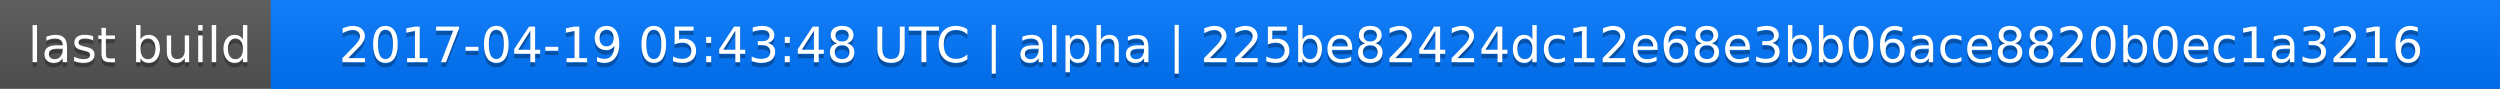
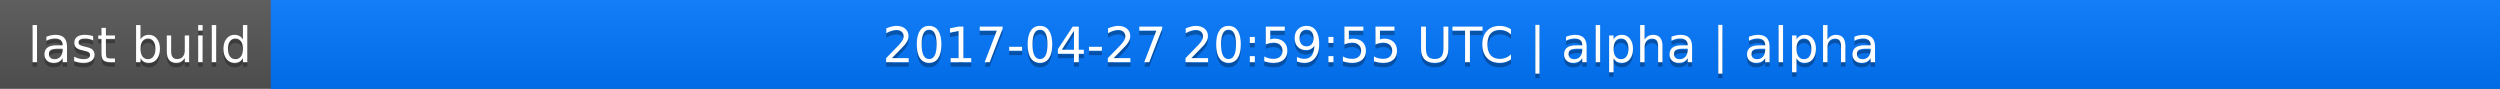
<svg xmlns="http://www.w3.org/2000/svg" width="563" height="20">
  <linearGradient id="a" x2="0" y2="100%">
    <stop offset="0" stop-color="#bbb" stop-opacity=".1" />
    <stop offset="1" stop-opacity=".1" />
  </linearGradient>
  <rect rx="0" width="563" height="20" fill="#555" />
  <rect rx="0" x="61" width="502" height="20" fill="#07f" />
  <path fill="#07f" d="M61 0h4v20h-4z" />
  <rect rx="0" width="563" height="20" fill="url(#a)" />
  <g fill="#fff" text-anchor="middle" font-family="DejaVu Sans,Verdana,Geneva,sans-serif" font-size="11">
    <text x="31.5" y="15" fill="#010101" fill-opacity=".3">last build</text>
    <text x="31.5" y="14">last build</text>
-     <text x="311" y="15" fill="#010101" fill-opacity=".3">2017-04-19 05:43:48 UTC | alpha | 225be82424dc12e68e3bb06ace8820b0ec1a3216</text>
-     <text x="311" y="14">2017-04-19 05:43:48 UTC | alpha | 225be82424dc12e68e3bb06ace8820b0ec1a3216</text>
+     <text x="311" y="15" fill="#010101" fill-opacity=".3">2017-04-27 20:59:55 UTC | alpha | alpha</text>
+     <text x="311" y="14">2017-04-27 20:59:55 UTC | alpha | alpha</text>
  </g>
</svg>
